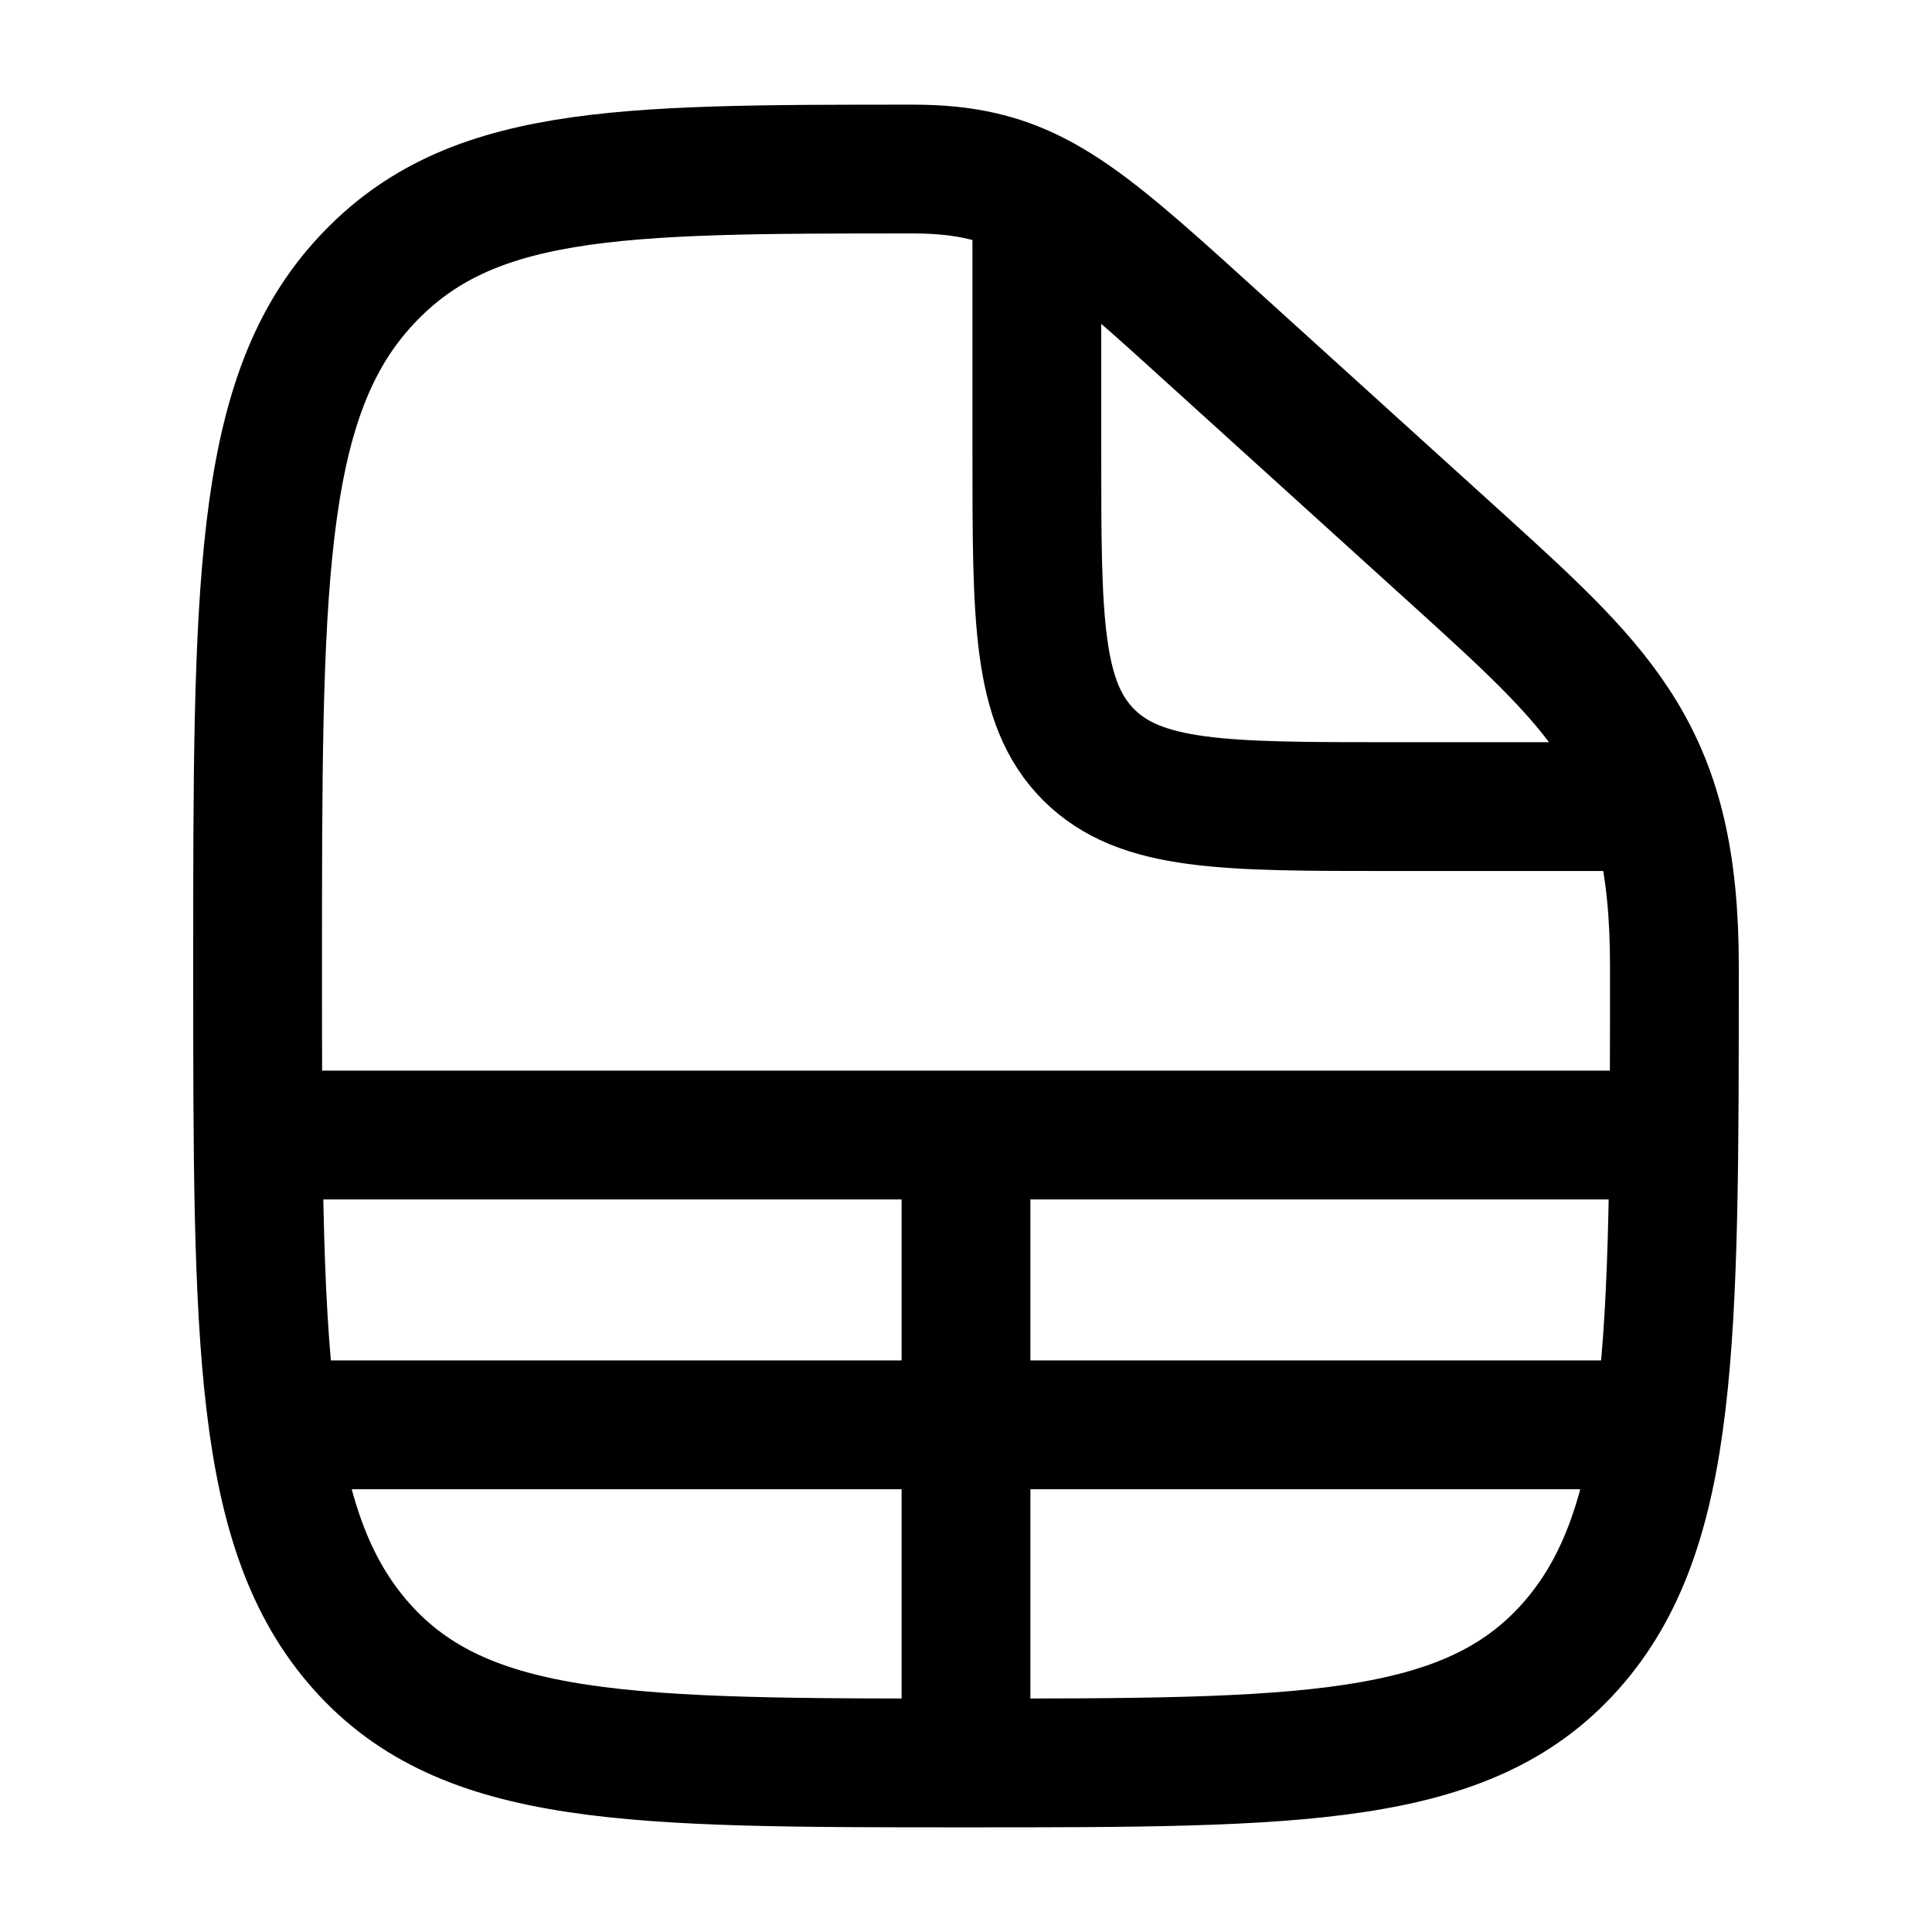
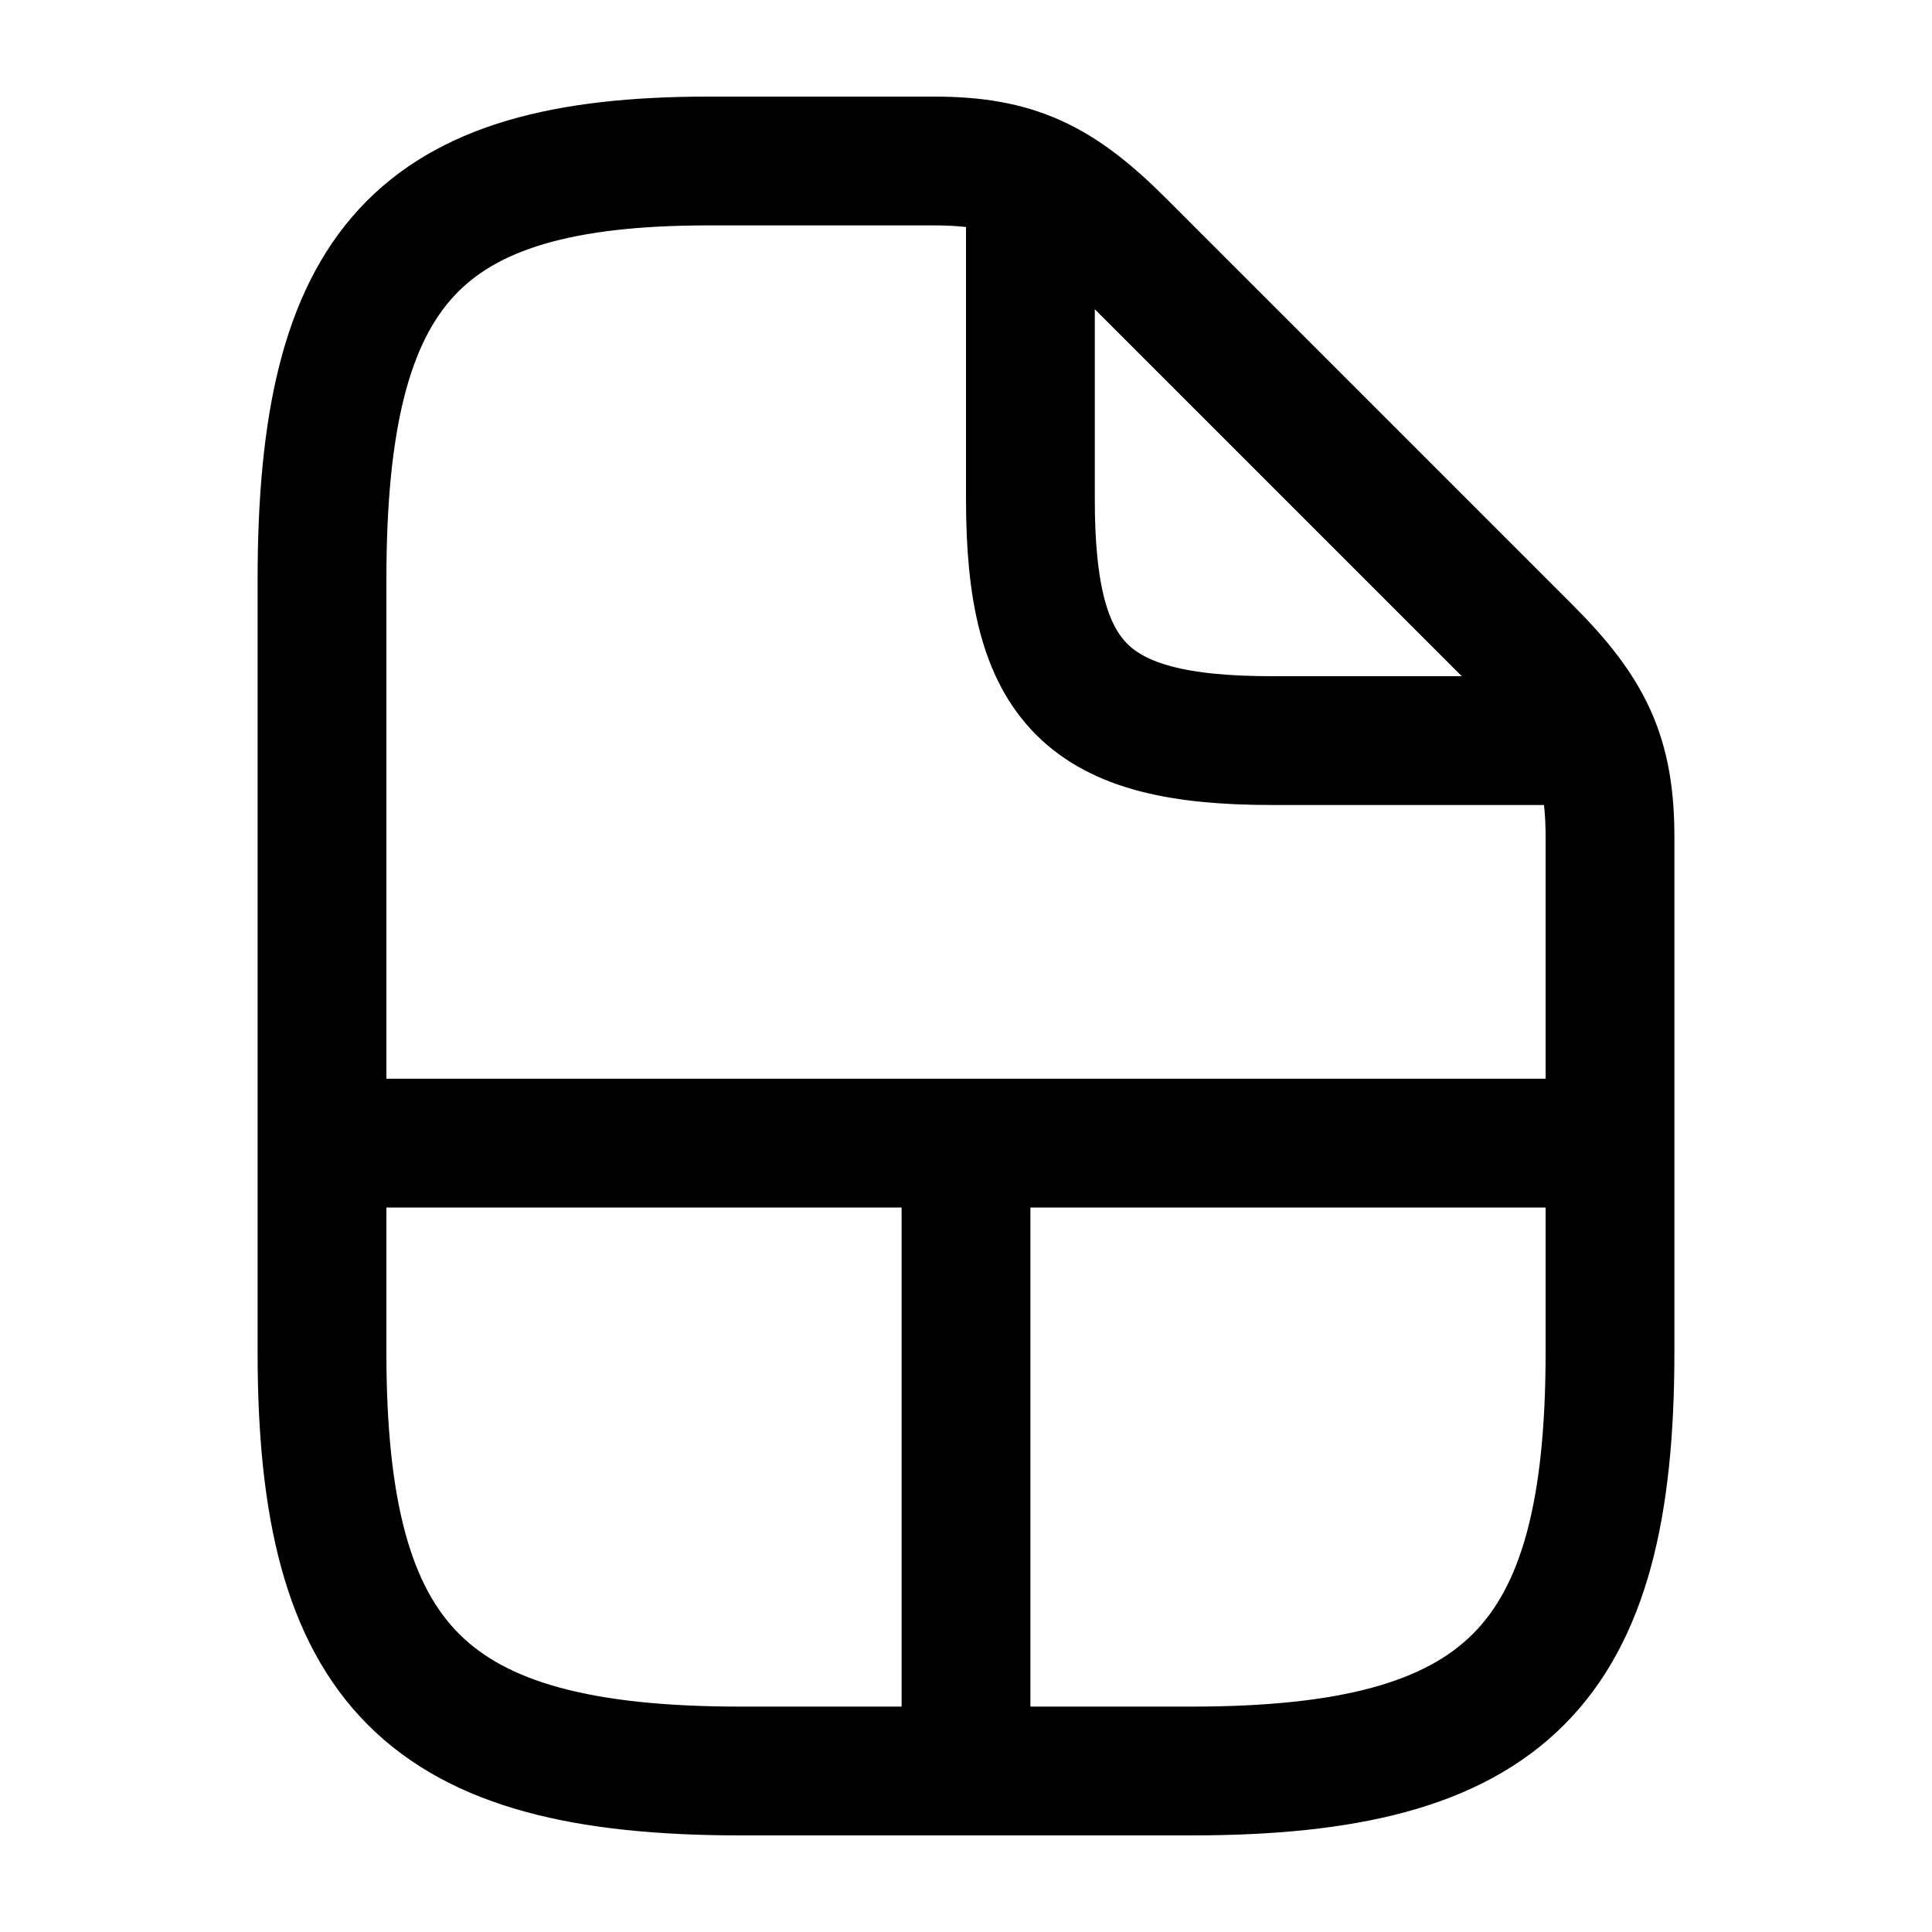
<svg viewBox="0 0 24 24" fill="none" stroke-width="1.6" stroke-linecap="round" stroke-linejoin="round">
-   <path d="M11.34 2.1C12.638 2.1 13.232 2.54 14.64 3.805L18.16 6.995C19.953 8.623 20.8 9.415 20.8 12C20.8 16.667 20.8 19 19.511 20.45C18.223 21.9 16.148 21.9 12 21.9C7.852 21.9 5.777 21.9 4.489 20.45C3.2 19 3.2 16.667 3.2 12C3.2 7.333 3.2 5 4.489 3.55C5.777 2.1 7.632 2.1 11.34 2.1ZM12.88 2.595V5.62C12.88 7.694 12.88 8.731 13.524 9.376C14.169 10.02 15.206 10.02 17.28 10.02H20.305M3.3 14.1H20.7M3.5 17.7H20.5M12 14.1V21.9" stroke="currentColor" />
+   <path d="M8.8 2H11.6C12.61 2 13.15 2.26 13.92 3.03L18.97 8.08C19.74 8.85 20 9.39 20 10.4V16.8C20 20.7 18.7 22 14.8 22H9.2C5.3 22 4 20.7 4 16.8V7.2C4 3.3 5.2 2 8.8 2ZM12.8 2.28V6.2C12.8 8.5 13.5 9.2 15.8 9.2H19.72M4.1 14.2H19.9M12 14.2V21.9" stroke="currentColor" />
</svg>
